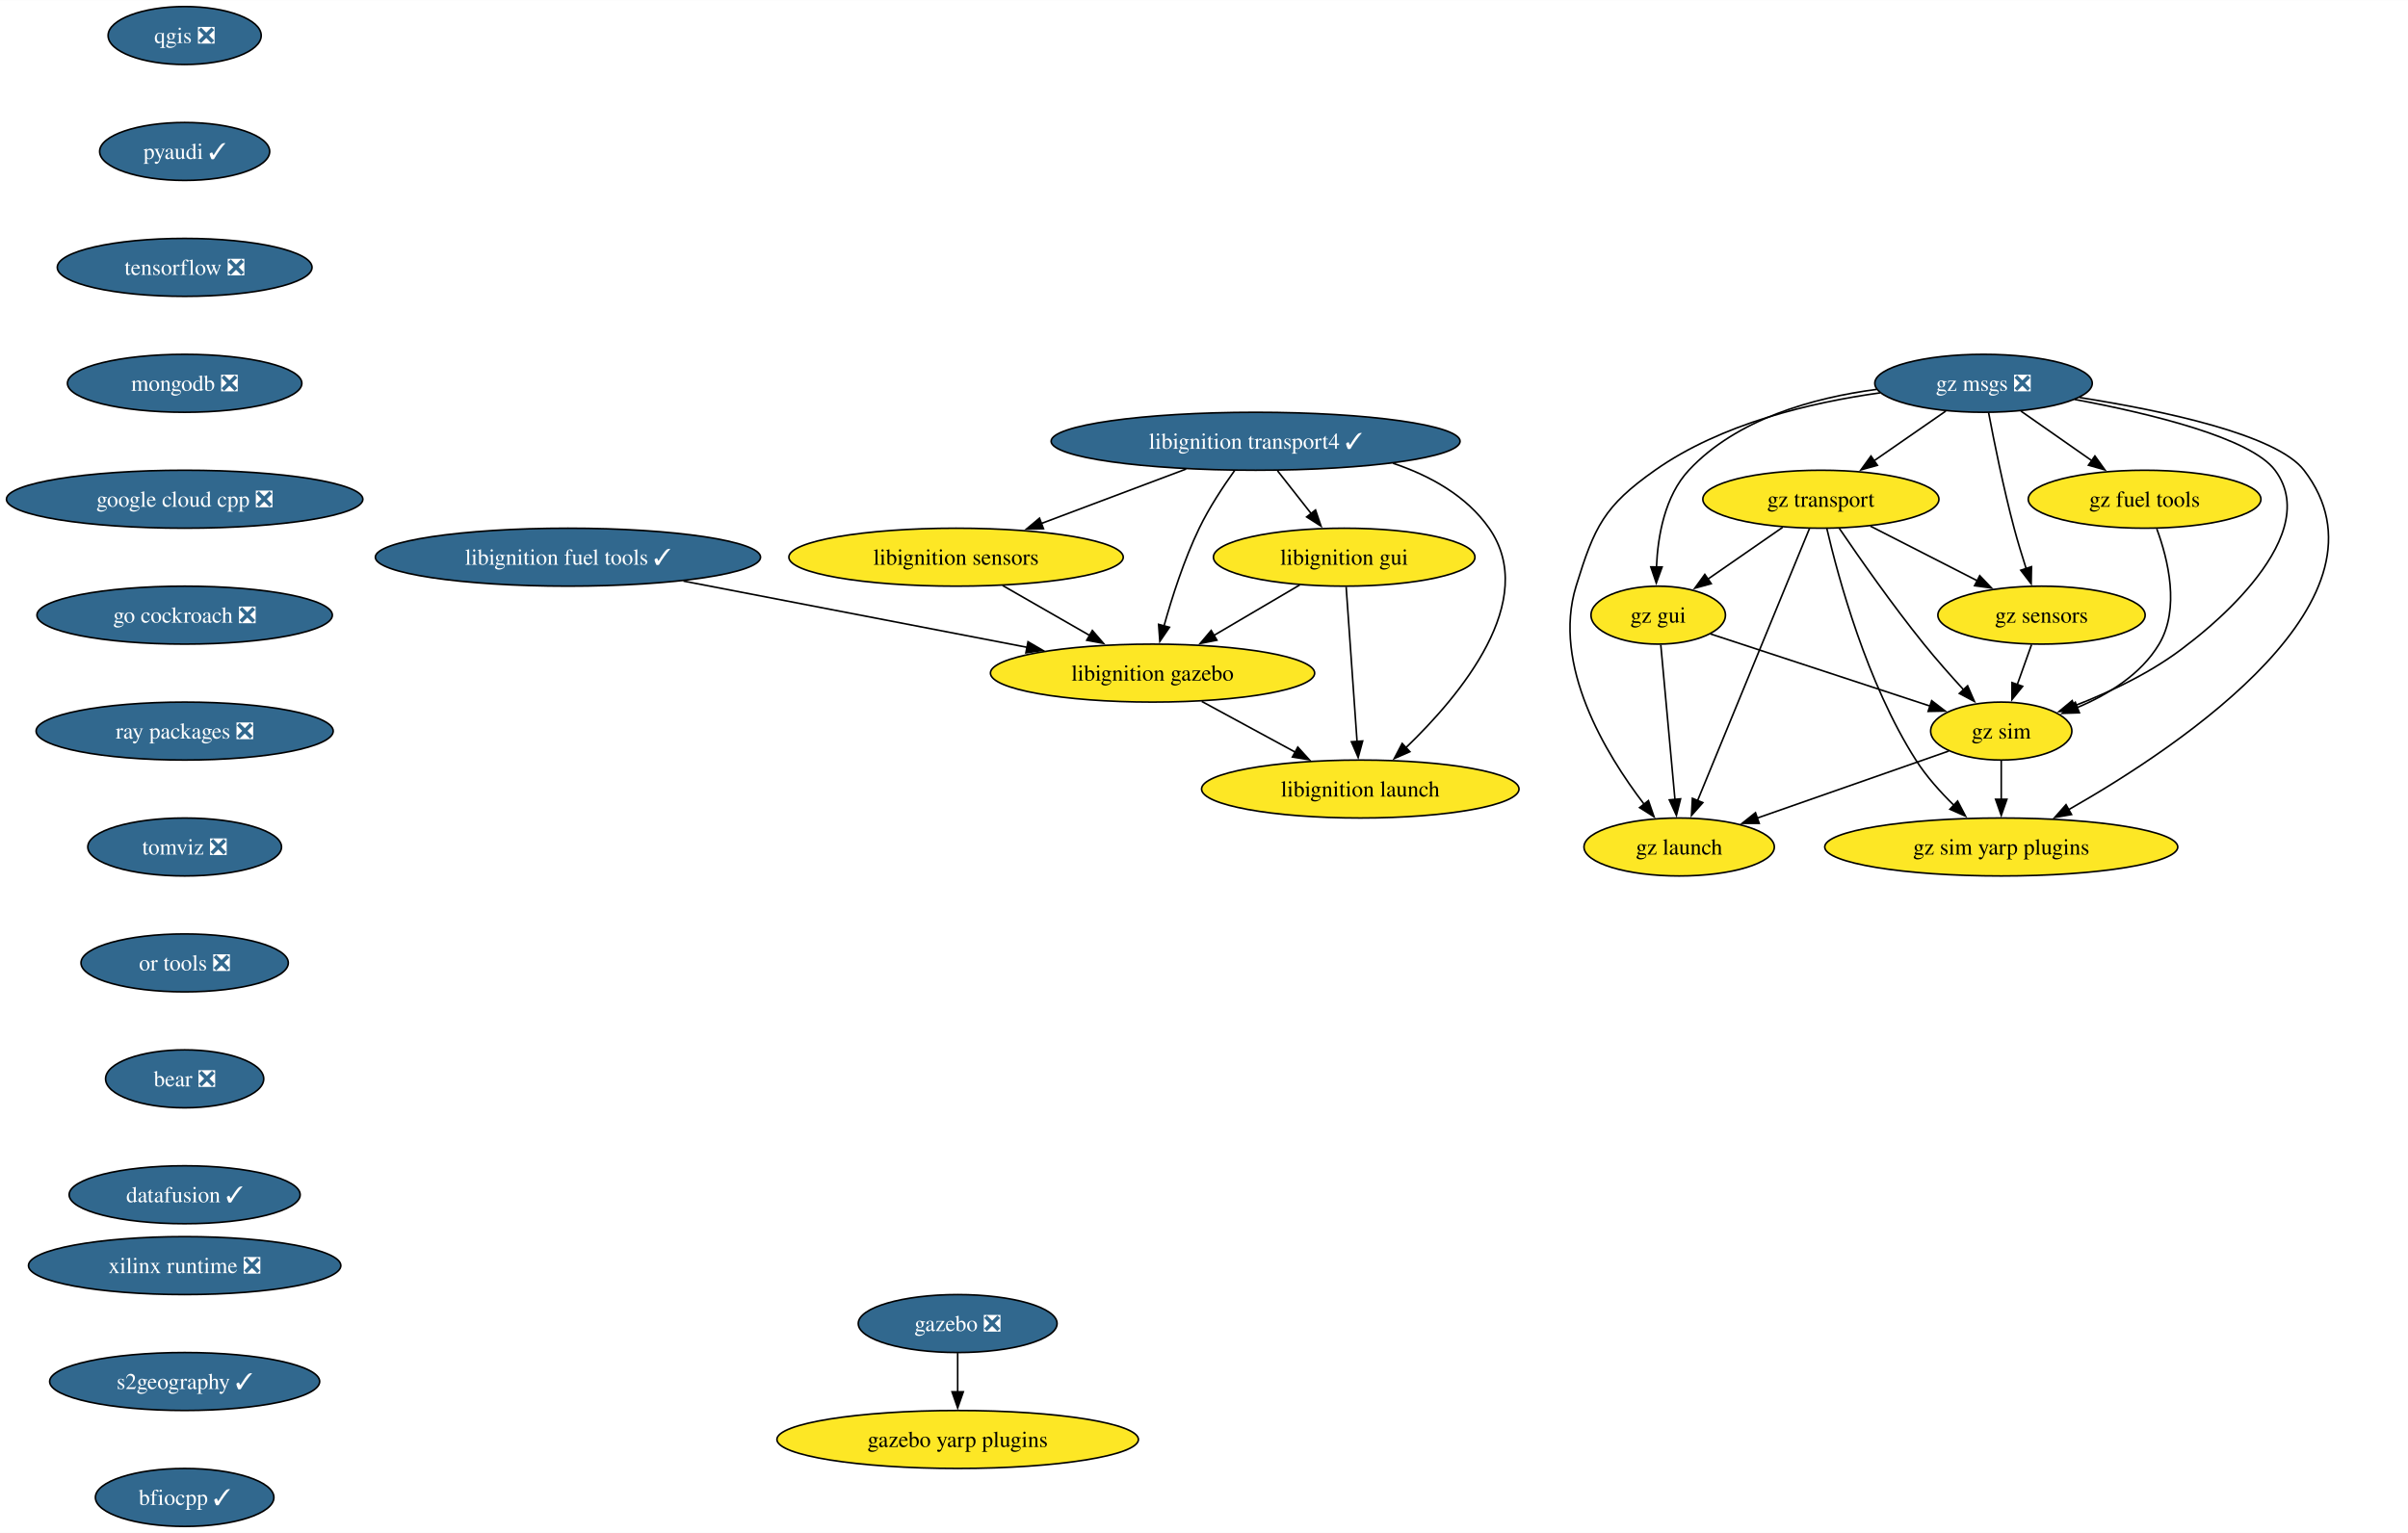
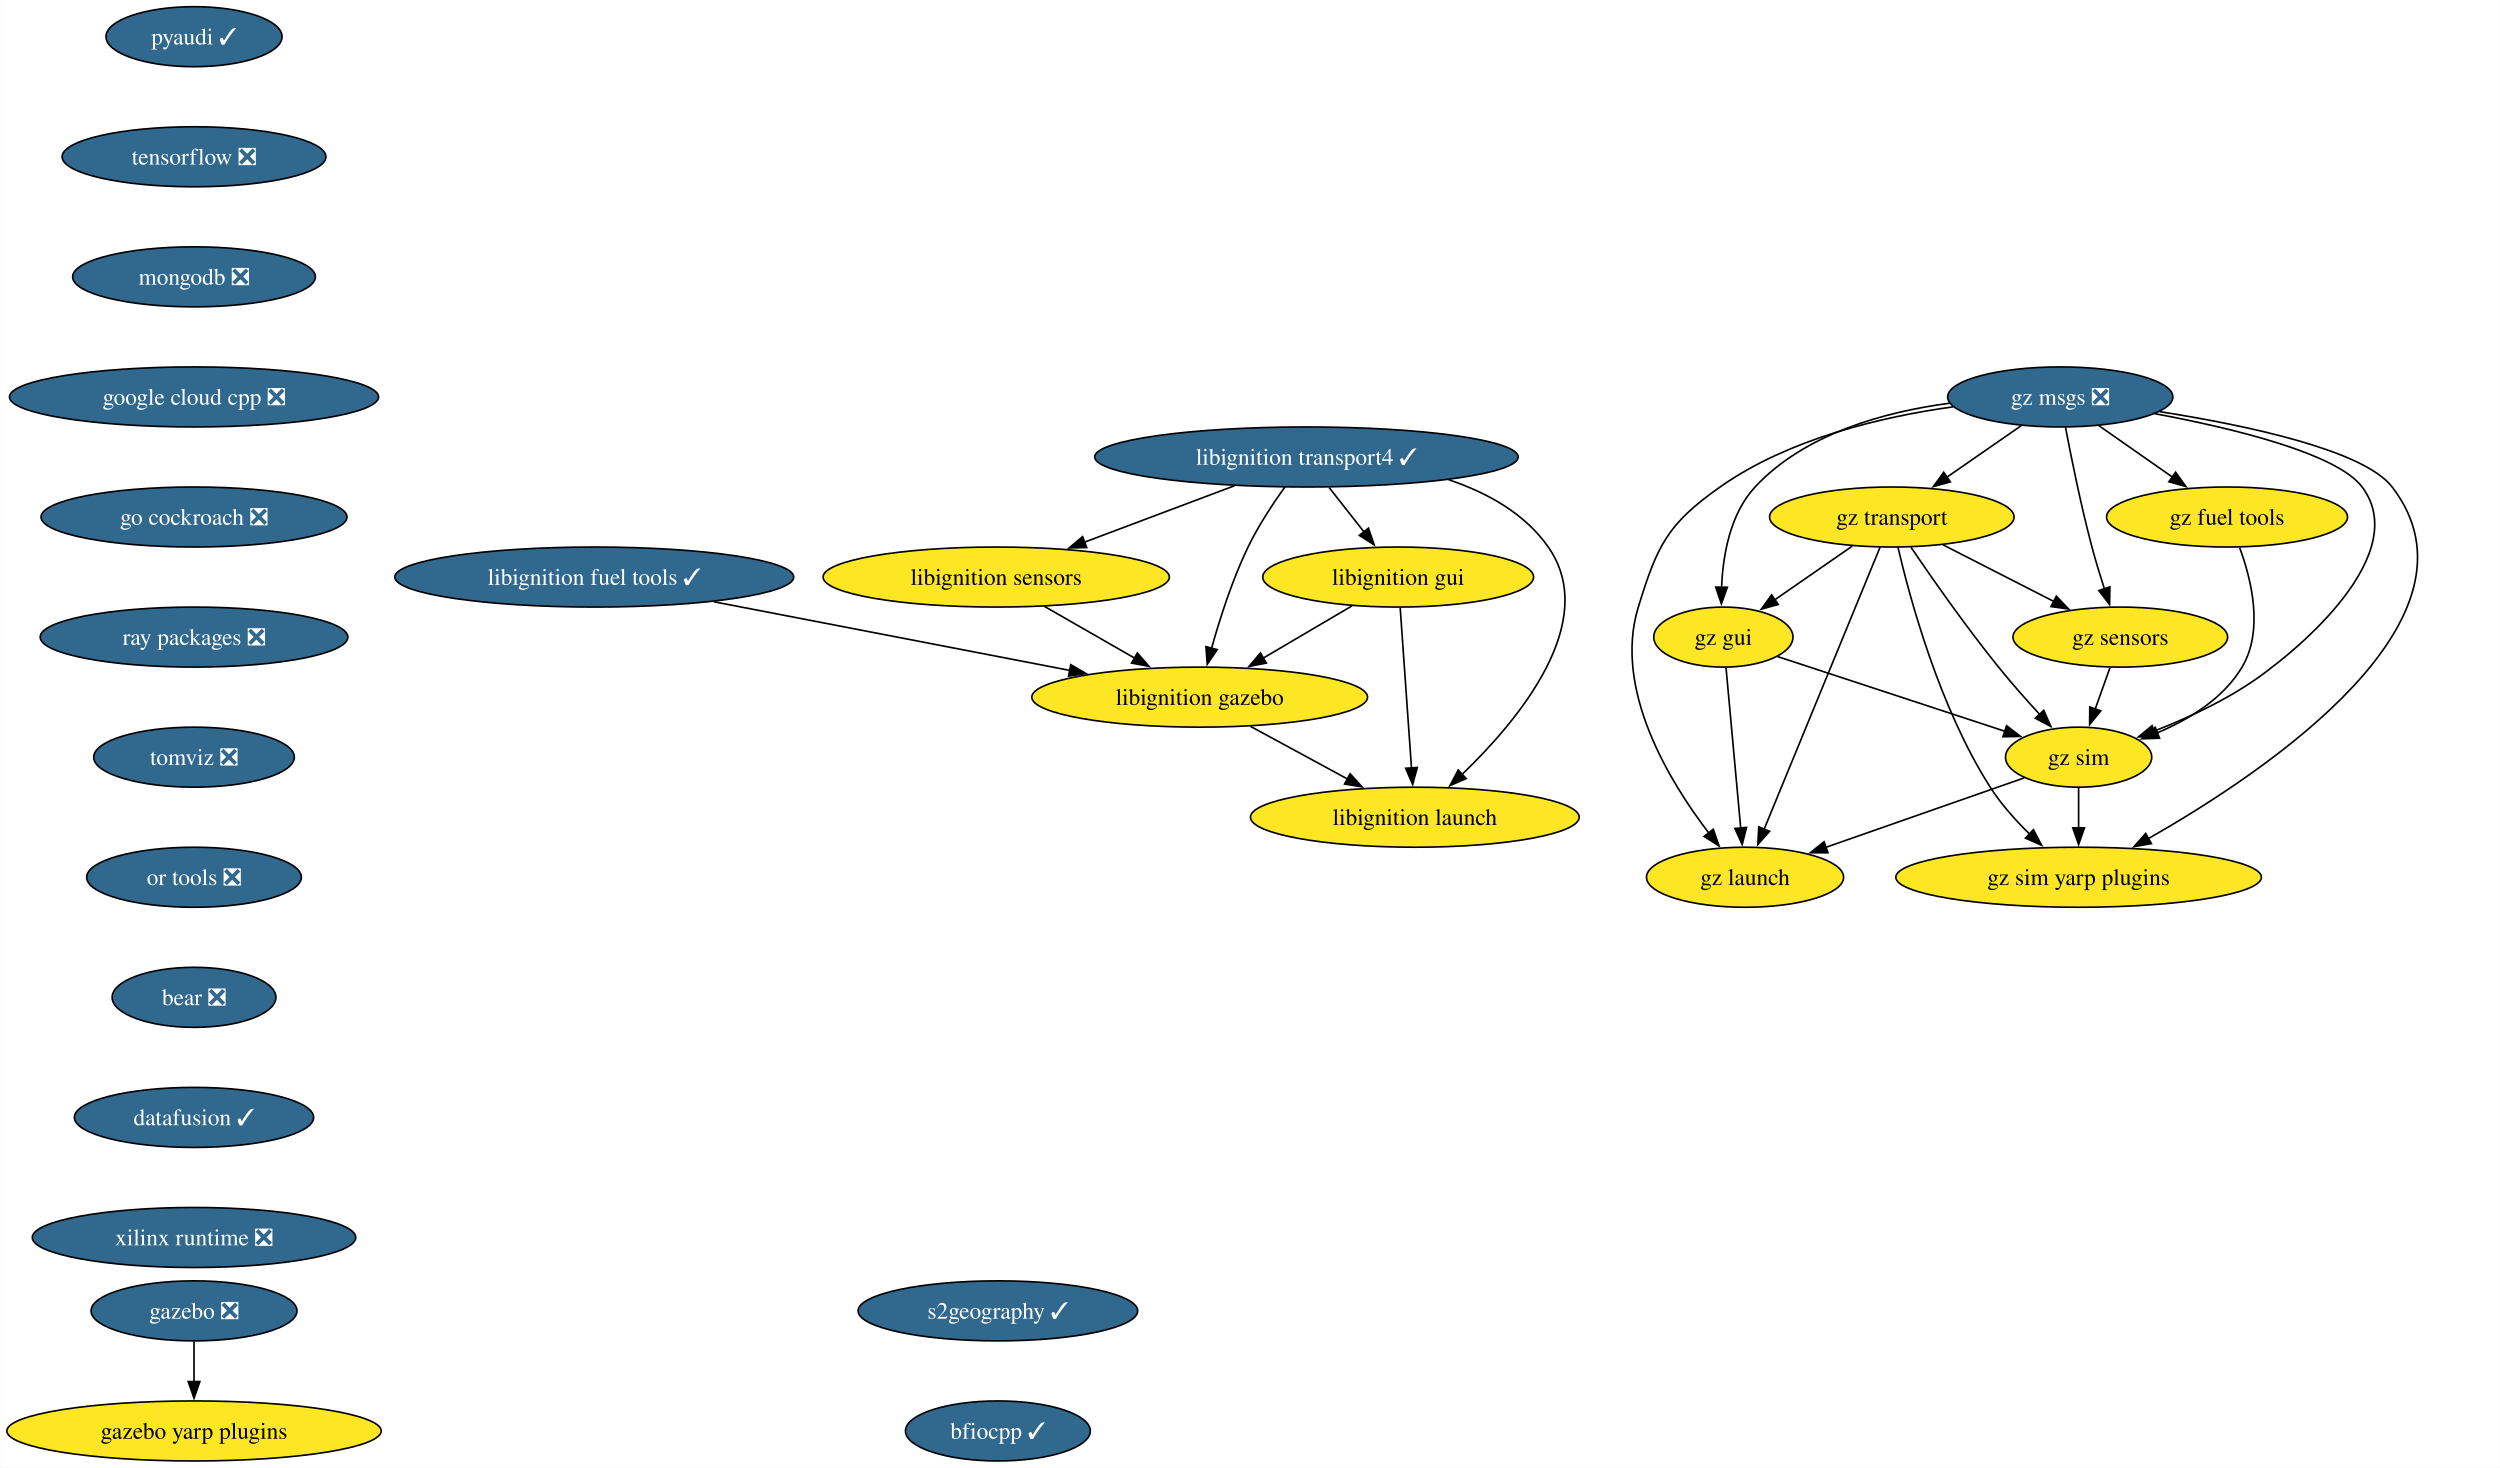
- <svg xmlns="http://www.w3.org/2000/svg" xmlns:xlink="http://www.w3.org/1999/xlink" width="1495pt" height="952pt" viewBox="0.00 0.00 1495.23 952.00">
-   <g id="graph0" class="graph" transform="scale(1 1) rotate(0) translate(4 948)">
-     <polygon fill="white" stroke="none" points="-4,4 -4,-948 1491.23,-948 1491.23,4 -4,4" />
+ <svg xmlns="http://www.w3.org/2000/svg" xmlns:xlink="http://www.w3.org/1999/xlink" width="1499pt" height="880pt" viewBox="0.00 0.00 1498.81 880.00">
+   <g id="graph0" class="graph" transform="scale(1 1) rotate(0) translate(4 876)">
+     <polygon fill="white" stroke="none" points="-4,4 -4,-876 1494.81,-876 1494.81,4 -4,4" />
    <g id="node1" class="node">
      <g id="a_node1">
-         <a xlink:href="https://github.com/conda-forge/qgis-feedstock/pull/511" xlink:title="qgis ❎">
-           <ellipse fill="#31688e" stroke="black" cx="110.66" cy="-926" rx="47.53" ry="18" />
-           <text text-anchor="middle" x="110.66" y="-921.33" font-family="Times,serif" font-size="14.00" fill="white">qgis ❎</text>
+         <a xlink:href="https://github.com/conda-forge/pyaudi-feedstock/pull/47" xlink:title="pyaudi ✓">
+           <ellipse fill="#31688e" stroke="black" cx="112.24" cy="-854" rx="52.79" ry="18" />
+           <text text-anchor="middle" x="112.24" y="-849.33" font-family="Times,serif" font-size="14.00" fill="white">pyaudi ✓</text>
        </a>
      </g>
    </g>
    <g id="node2" class="node">
      <g id="a_node2">
-         <a xlink:href="https://github.com/conda-forge/pyaudi-feedstock/pull/47" xlink:title="pyaudi ✓">
-           <ellipse fill="#31688e" stroke="black" cx="110.66" cy="-854" rx="52.79" ry="18" />
-           <text text-anchor="middle" x="110.66" y="-849.33" font-family="Times,serif" font-size="14.00" fill="white">pyaudi ✓</text>
+         <a xlink:href="https://github.com/conda-forge/tensorflow-feedstock/pull/424" xlink:title="tensorflow ❎">
+           <ellipse fill="#31688e" stroke="black" cx="112.24" cy="-782" rx="79.09" ry="18" />
+           <text text-anchor="middle" x="112.24" y="-777.33" font-family="Times,serif" font-size="14.00" fill="white">tensorflow ❎</text>
        </a>
      </g>
    </g>
    <g id="node3" class="node">
      <g id="a_node3">
-         <a xlink:href="https://github.com/conda-forge/tensorflow-feedstock/pull/424" xlink:title="tensorflow ❎">
-           <ellipse fill="#31688e" stroke="black" cx="110.66" cy="-782" rx="79.09" ry="18" />
-           <text text-anchor="middle" x="110.66" y="-777.33" font-family="Times,serif" font-size="14.00" fill="white">tensorflow ❎</text>
+         <a xlink:href="https://github.com/conda-forge/mongodb-feedstock/pull/101" xlink:title="mongodb ❎">
+           <ellipse fill="#31688e" stroke="black" cx="112.24" cy="-710" rx="72.78" ry="18" />
+           <text text-anchor="middle" x="112.24" y="-705.33" font-family="Times,serif" font-size="14.00" fill="white">mongodb ❎</text>
        </a>
      </g>
    </g>
    <g id="node4" class="node">
      <g id="a_node4">
-         <a xlink:href="https://github.com/conda-forge/mongodb-feedstock/pull/101" xlink:title="mongodb ❎">
-           <ellipse fill="#31688e" stroke="black" cx="110.66" cy="-710" rx="72.78" ry="18" />
-           <text text-anchor="middle" x="110.66" y="-705.33" font-family="Times,serif" font-size="14.00" fill="white">mongodb ❎</text>
+         <a xlink:href="https://github.com/conda-forge/google-cloud-cpp-feedstock/pull/196" xlink:title="google cloud cpp ❎">
+           <ellipse fill="#31688e" stroke="black" cx="112.24" cy="-638" rx="110.66" ry="18" />
+           <text text-anchor="middle" x="112.24" y="-633.33" font-family="Times,serif" font-size="14.00" fill="white">google cloud cpp ❎</text>
+         </a>
+       </g>
+     </g>
+     <g id="node13" class="node">
+       <g id="a_node13">
+         <a xlink:href="https://github.com/conda-forge/go-cockroach-feedstock/pull/32" xlink:title="go cockroach ❎">
+           <ellipse fill="#31688e" stroke="black" cx="112.24" cy="-566" rx="91.72" ry="18" />
+           <text text-anchor="middle" x="112.24" y="-561.33" font-family="Times,serif" font-size="14.00" fill="white">go cockroach ❎</text>
        </a>
      </g>
    </g>
    <g id="node5" class="node">
      <g id="a_node5">
-         <a xlink:href="https://github.com/conda-forge/google-cloud-cpp-feedstock/pull/196" xlink:title="google cloud cpp ❎">
-           <ellipse fill="#31688e" stroke="black" cx="110.66" cy="-638" rx="110.66" ry="18" />
-           <text text-anchor="middle" x="110.66" y="-633.33" font-family="Times,serif" font-size="14.00" fill="white">google cloud cpp ❎</text>
-         </a>
-       </g>
+         <a xlink:href="https://github.com/conda-forge/libignition-transport4-feedstock/pull/106" xlink:title="libignition transport4 ✓">
+           <ellipse fill="#31688e" stroke="black" cx="779.24" cy="-602" rx="126.97" ry="18" />
+           <text text-anchor="middle" x="779.24" y="-597.33" font-family="Times,serif" font-size="14.00" fill="white">libignition transport4 ✓</text>
+         </a>
+       </g>
+     </g>
+     <g id="node6" class="node">
+       <g id="a_node6">
+         <a xlink:href="https://github.com/conda-forge/libignition-sensors-feedstock" xlink:title="libignition sensors">
+           <ellipse fill="#fde725" stroke="black" cx="593.24" cy="-530" rx="103.82" ry="18" />
+           <text text-anchor="middle" x="593.24" y="-525.33" font-family="Times,serif" font-size="14.00">libignition sensors</text>
+         </a>
+       </g>
+     </g>
+     <g id="edge4" class="edge">
+       <path fill="none" stroke="black" d="M736.1,-584.76C709.26,-574.67 674.56,-561.61 646.08,-550.89" />
+       <polygon fill="black" stroke="black" points="647.51,-547.69 636.92,-547.44 645.04,-554.24 647.51,-547.69" />
+     </g>
+     <g id="node7" class="node">
+       <g id="a_node7">
+         <a xlink:href="https://github.com/conda-forge/libignition-gui-feedstock" xlink:title="libignition gui">
+           <ellipse fill="#fde725" stroke="black" cx="834.24" cy="-530" rx="81.2" ry="18" />
+           <text text-anchor="middle" x="834.24" y="-525.33" font-family="Times,serif" font-size="14.00">libignition gui</text>
+         </a>
+       </g>
+     </g>
+     <g id="edge5" class="edge">
+       <path fill="none" stroke="black" d="M792.83,-583.7C799.16,-575.64 806.82,-565.89 813.82,-556.98" />
+       <polygon fill="black" stroke="black" points="816.44,-559.32 819.86,-549.29 810.93,-555 816.44,-559.32" />
+     </g>
+     <g id="node8" class="node">
+       <g id="a_node8">
+         <a xlink:href="https://github.com/conda-forge/libignition-gazebo-feedstock" xlink:title="libignition gazebo">
+           <ellipse fill="#fde725" stroke="black" cx="715.24" cy="-458" rx="100.66" ry="18" />
+           <text text-anchor="middle" x="715.24" y="-453.32" font-family="Times,serif" font-size="14.00">libignition gazebo</text>
+         </a>
+       </g>
+     </g>
+     <g id="edge6" class="edge">
+       <path fill="none" stroke="black" d="M766.34,-584.03C759.12,-573.96 750.37,-560.71 744.24,-548 734.8,-528.43 727.31,-505.02 722.31,-487.13" />
+       <polygon fill="black" stroke="black" points="725.75,-486.47 719.78,-477.72 718.99,-488.28 725.75,-486.47" />
+     </g>
+     <g id="node9" class="node">
+       <g id="a_node9">
+         <a xlink:href="https://github.com/conda-forge/libignition-launch-feedstock" xlink:title="libignition launch">
+           <ellipse fill="#fde725" stroke="black" cx="844.24" cy="-386" rx="98.56" ry="18" />
+           <text text-anchor="middle" x="844.24" y="-381.32" font-family="Times,serif" font-size="14.00">libignition launch</text>
+         </a>
+       </g>
+     </g>
+     <g id="edge7" class="edge">
+       <path fill="none" stroke="black" d="M864.5,-588.37C887.65,-580.6 910.18,-568.1 924.24,-548 955.56,-503.2 906.57,-444.33 872.51,-411.62" />
+       <polygon fill="black" stroke="black" points="875.03,-409.19 865.33,-404.93 870.25,-414.31 875.03,-409.19" />
+     </g>
+     <g id="edge8" class="edge">
+       <path fill="none" stroke="black" d="M622.15,-512.41C638.29,-503.15 658.62,-491.49 676.16,-481.42" />
+       <polygon fill="black" stroke="black" points="677.87,-484.48 684.8,-476.47 674.38,-478.41 677.87,-484.48" />
+     </g>
+     <g id="edge9" class="edge">
+       <path fill="none" stroke="black" d="M806.64,-512.76C790.8,-503.45 770.67,-491.61 753.34,-481.41" />
+       <polygon fill="black" stroke="black" points="755.21,-478.45 744.82,-476.4 751.66,-484.49 755.21,-478.45" />
+     </g>
+     <g id="edge10" class="edge">
+       <path fill="none" stroke="black" d="M835.46,-511.59C837.15,-487.61 840.21,-444.14 842.24,-415.42" />
+       <polygon fill="black" stroke="black" points="845.71,-415.84 842.93,-405.62 838.73,-415.35 845.71,-415.84" />
+     </g>
+     <g id="edge11" class="edge">
+       <path fill="none" stroke="black" d="M745.81,-440.41C763.16,-431 785.09,-419.1 803.84,-408.92" />
+       <polygon fill="black" stroke="black" points="805.44,-412.04 812.56,-404.19 802.1,-405.89 805.44,-412.04" />
+     </g>
+     <g id="node10" class="node">
+       <g id="a_node10">
+         <a xlink:href="https://github.com/conda-forge/gazebo-feedstock/pull/237" xlink:title="gazebo ❎">
+           <ellipse fill="#31688e" stroke="black" cx="112.24" cy="-90" rx="61.73" ry="18" />
+           <text text-anchor="middle" x="112.24" y="-85.33" font-family="Times,serif" font-size="14.00" fill="white">gazebo ❎</text>
+         </a>
+       </g>
+     </g>
+     <g id="node11" class="node">
+       <g id="a_node11">
+         <a xlink:href="https://github.com/conda-forge/gazebo-yarp-plugins-feedstock" xlink:title="gazebo yarp plugins">
+           <ellipse fill="#fde725" stroke="black" cx="112.24" cy="-18" rx="112.24" ry="18" />
+           <text text-anchor="middle" x="112.24" y="-13.32" font-family="Times,serif" font-size="14.00">gazebo yarp plugins</text>
+         </a>
+       </g>
+     </g>
+     <g id="edge12" class="edge">
+       <path fill="none" stroke="black" d="M112.24,-71.7C112.24,-64.41 112.24,-55.73 112.24,-47.54" />
+       <polygon fill="black" stroke="black" points="115.74,-47.62 112.24,-37.62 108.74,-47.62 115.74,-47.62" />
+     </g>
+     <g id="node12" class="node">
+       <g id="a_node12">
+         <a xlink:href="https://github.com/conda-forge/libignition-fuel-tools-feedstock/pull/101" xlink:title="libignition fuel tools ✓">
+           <ellipse fill="#31688e" stroke="black" cx="352.24" cy="-530" rx="119.6" ry="18" />
+           <text text-anchor="middle" x="352.24" y="-525.33" font-family="Times,serif" font-size="14.00" fill="white">libignition fuel tools ✓</text>
+         </a>
+       </g>
+     </g>
+     <g id="edge13" class="edge">
+       <path fill="none" stroke="black" d="M423.95,-515.17C485.55,-503.29 574.16,-486.2 637.45,-474" />
+       <polygon fill="black" stroke="black" points="637.92,-477.47 647.08,-472.14 636.6,-470.6 637.92,-477.47" />
    </g>
    <g id="node14" class="node">
      <g id="a_node14">
-         <a xlink:href="https://github.com/conda-forge/go-cockroach-feedstock/pull/32" xlink:title="go cockroach ❎">
-           <ellipse fill="#31688e" stroke="black" cx="110.66" cy="-566" rx="91.72" ry="18" />
-           <text text-anchor="middle" x="110.66" y="-561.33" font-family="Times,serif" font-size="14.00" fill="white">go cockroach ❎</text>
-         </a>
-       </g>
-     </g>
-     <g id="node6" class="node">
-       <g id="a_node6">
-         <a xlink:href="https://github.com/conda-forge/libignition-transport4-feedstock/pull/106" xlink:title="libignition transport4 ✓">
-           <ellipse fill="#31688e" stroke="black" cx="775.66" cy="-674" rx="126.97" ry="18" />
-           <text text-anchor="middle" x="775.66" y="-669.33" font-family="Times,serif" font-size="14.00" fill="white">libignition transport4 ✓</text>
-         </a>
-       </g>
-     </g>
-     <g id="node7" class="node">
-       <g id="a_node7">
-         <a xlink:href="https://github.com/conda-forge/libignition-sensors-feedstock" xlink:title="libignition sensors">
-           <ellipse fill="#fde725" stroke="black" cx="589.66" cy="-602" rx="103.82" ry="18" />
-           <text text-anchor="middle" x="589.66" y="-597.33" font-family="Times,serif" font-size="14.00">libignition sensors</text>
-         </a>
-       </g>
-     </g>
-     <g id="edge5" class="edge">
-       <path fill="none" stroke="black" d="M732.52,-656.76C705.68,-646.67 670.99,-633.61 642.5,-622.89" />
-       <polygon fill="black" stroke="black" points="643.93,-619.69 633.34,-619.44 641.47,-626.24 643.93,-619.69" />
-     </g>
-     <g id="node8" class="node">
-       <g id="a_node8">
-         <a xlink:href="https://github.com/conda-forge/libignition-gui-feedstock" xlink:title="libignition gui">
-           <ellipse fill="#fde725" stroke="black" cx="830.66" cy="-602" rx="81.2" ry="18" />
-           <text text-anchor="middle" x="830.66" y="-597.33" font-family="Times,serif" font-size="14.00">libignition gui</text>
-         </a>
-       </g>
-     </g>
-     <g id="edge6" class="edge">
-       <path fill="none" stroke="black" d="M789.25,-655.7C795.58,-647.64 803.24,-637.89 810.24,-628.98" />
-       <polygon fill="black" stroke="black" points="812.86,-631.32 816.28,-621.29 807.35,-627 812.86,-631.32" />
-     </g>
-     <g id="node9" class="node">
-       <g id="a_node9">
-         <a xlink:href="https://github.com/conda-forge/libignition-gazebo-feedstock" xlink:title="libignition gazebo">
-           <ellipse fill="#fde725" stroke="black" cx="711.66" cy="-530" rx="100.66" ry="18" />
-           <text text-anchor="middle" x="711.66" y="-525.33" font-family="Times,serif" font-size="14.00">libignition gazebo</text>
-         </a>
-       </g>
-     </g>
-     <g id="edge7" class="edge">
-       <path fill="none" stroke="black" d="M762.76,-656.03C755.54,-645.96 746.79,-632.71 740.66,-620 731.22,-600.43 723.73,-577.02 718.73,-559.13" />
-       <polygon fill="black" stroke="black" points="722.17,-558.47 716.2,-549.72 715.42,-560.28 722.17,-558.47" />
-     </g>
-     <g id="node10" class="node">
-       <g id="a_node10">
-         <a xlink:href="https://github.com/conda-forge/libignition-launch-feedstock" xlink:title="libignition launch">
-           <ellipse fill="#fde725" stroke="black" cx="840.66" cy="-458" rx="98.56" ry="18" />
-           <text text-anchor="middle" x="840.66" y="-453.32" font-family="Times,serif" font-size="14.00">libignition launch</text>
-         </a>
-       </g>
-     </g>
-     <g id="edge8" class="edge">
-       <path fill="none" stroke="black" d="M860.92,-660.37C884.07,-652.6 906.61,-640.1 920.66,-620 951.99,-575.2 902.99,-516.33 868.93,-483.62" />
-       <polygon fill="black" stroke="black" points="871.45,-481.19 861.75,-476.93 866.67,-486.31 871.45,-481.19" />
-     </g>
-     <g id="edge9" class="edge">
-       <path fill="none" stroke="black" d="M618.57,-584.41C634.71,-575.15 655.04,-563.49 672.58,-553.42" />
-       <polygon fill="black" stroke="black" points="674.29,-556.48 681.22,-548.47 670.8,-550.41 674.29,-556.48" />
-     </g>
-     <g id="edge10" class="edge">
-       <path fill="none" stroke="black" d="M803.06,-584.76C787.22,-575.45 767.09,-563.61 749.76,-553.41" />
-       <polygon fill="black" stroke="black" points="751.63,-550.45 741.24,-548.4 748.08,-556.49 751.63,-550.45" />
-     </g>
-     <g id="edge11" class="edge">
-       <path fill="none" stroke="black" d="M831.88,-583.59C833.57,-559.61 836.63,-516.14 838.66,-487.42" />
-       <polygon fill="black" stroke="black" points="842.14,-487.84 839.35,-477.62 835.15,-487.35 842.14,-487.84" />
-     </g>
-     <g id="edge12" class="edge">
-       <path fill="none" stroke="black" d="M742.23,-512.41C759.58,-503 781.51,-491.1 800.26,-480.92" />
-       <polygon fill="black" stroke="black" points="801.86,-484.04 808.98,-476.19 798.52,-477.89 801.86,-484.04" />
-     </g>
-     <g id="node11" class="node">
-       <g id="a_node11">
-         <a xlink:href="https://github.com/conda-forge/gazebo-feedstock/pull/237" xlink:title="gazebo ❎">
-           <ellipse fill="#31688e" stroke="black" cx="590.66" cy="-126" rx="61.73" ry="18" />
-           <text text-anchor="middle" x="590.66" y="-121.33" font-family="Times,serif" font-size="14.00" fill="white">gazebo ❎</text>
-         </a>
-       </g>
-     </g>
-     <g id="node12" class="node">
-       <g id="a_node12">
-         <a xlink:href="https://github.com/conda-forge/gazebo-yarp-plugins-feedstock" xlink:title="gazebo yarp plugins">
-           <ellipse fill="#fde725" stroke="black" cx="590.66" cy="-54" rx="112.24" ry="18" />
-           <text text-anchor="middle" x="590.66" y="-49.33" font-family="Times,serif" font-size="14.00">gazebo yarp plugins</text>
-         </a>
-       </g>
-     </g>
-     <g id="edge13" class="edge">
-       <path fill="none" stroke="black" d="M590.66,-107.7C590.66,-100.41 590.66,-91.73 590.66,-83.54" />
-       <polygon fill="black" stroke="black" points="594.16,-83.62 590.66,-73.62 587.16,-83.62 594.16,-83.62" />
-     </g>
-     <g id="node13" class="node">
-       <g id="a_node13">
-         <a xlink:href="https://github.com/conda-forge/libignition-fuel-tools-feedstock/pull/101" xlink:title="libignition fuel tools ✓">
-           <ellipse fill="#31688e" stroke="black" cx="348.66" cy="-602" rx="119.6" ry="18" />
-           <text text-anchor="middle" x="348.66" y="-597.33" font-family="Times,serif" font-size="14.00" fill="white">libignition fuel tools ✓</text>
-         </a>
-       </g>
-     </g>
-     <g id="edge14" class="edge">
-       <path fill="none" stroke="black" d="M420.38,-587.17C481.97,-575.29 570.58,-558.2 633.87,-546" />
-       <polygon fill="black" stroke="black" points="634.34,-549.47 643.5,-544.14 633.02,-542.6 634.34,-549.47" />
+         <a xlink:href="https://github.com/conda-forge/ray-packages-feedstock/pull/200" xlink:title="ray packages ❎">
+           <ellipse fill="#31688e" stroke="black" cx="112.24" cy="-494" rx="92.25" ry="18" />
+           <text text-anchor="middle" x="112.24" y="-489.32" font-family="Times,serif" font-size="14.00" fill="white">ray packages ❎</text>
+         </a>
+       </g>
    </g>
    <g id="node15" class="node">
      <g id="a_node15">
-         <a xlink:href="https://github.com/conda-forge/ray-packages-feedstock/pull/200" xlink:title="ray packages ❎">
-           <ellipse fill="#31688e" stroke="black" cx="110.66" cy="-494" rx="92.25" ry="18" />
-           <text text-anchor="middle" x="110.66" y="-489.32" font-family="Times,serif" font-size="14.00" fill="white">ray packages ❎</text>
+         <a xlink:href="https://github.com/conda-forge/tomviz-feedstock/pull/73" xlink:title="tomviz ❎">
+           <ellipse fill="#31688e" stroke="black" cx="112.24" cy="-422" rx="60.15" ry="18" />
+           <text text-anchor="middle" x="112.24" y="-417.32" font-family="Times,serif" font-size="14.00" fill="white">tomviz ❎</text>
        </a>
      </g>
    </g>
    <g id="node16" class="node">
      <g id="a_node16">
-         <a xlink:href="https://github.com/conda-forge/tomviz-feedstock/pull/73" xlink:title="tomviz ❎">
-           <ellipse fill="#31688e" stroke="black" cx="110.66" cy="-422" rx="60.15" ry="18" />
-           <text text-anchor="middle" x="110.66" y="-417.32" font-family="Times,serif" font-size="14.00" fill="white">tomviz ❎</text>
+         <a xlink:href="https://github.com/conda-forge/or-tools-feedstock/pull/65" xlink:title="or tools ❎">
+           <ellipse fill="#31688e" stroke="black" cx="112.24" cy="-350" rx="64.36" ry="18" />
+           <text text-anchor="middle" x="112.24" y="-345.32" font-family="Times,serif" font-size="14.00" fill="white">or tools ❎</text>
        </a>
      </g>
    </g>
    <g id="node17" class="node">
      <g id="a_node17">
-         <a xlink:href="https://github.com/conda-forge/or-tools-feedstock/pull/65" xlink:title="or tools ❎">
-           <ellipse fill="#31688e" stroke="black" cx="110.66" cy="-350" rx="64.36" ry="18" />
-           <text text-anchor="middle" x="110.66" y="-345.32" font-family="Times,serif" font-size="14.00" fill="white">or tools ❎</text>
+         <a xlink:href="https://github.com/conda-forge/bear-feedstock/pull/54" xlink:title="bear ❎">
+           <ellipse fill="#31688e" stroke="black" cx="112.24" cy="-278" rx="49.1" ry="18" />
+           <text text-anchor="middle" x="112.24" y="-273.32" font-family="Times,serif" font-size="14.00" fill="white">bear ❎</text>
        </a>
      </g>
    </g>
    <g id="node18" class="node">
      <g id="a_node18">
-         <a xlink:href="https://github.com/conda-forge/bear-feedstock/pull/54" xlink:title="bear ❎">
-           <ellipse fill="#31688e" stroke="black" cx="110.66" cy="-278" rx="49.1" ry="18" />
-           <text text-anchor="middle" x="110.66" y="-273.32" font-family="Times,serif" font-size="14.00" fill="white">bear ❎</text>
+         <a xlink:href="https://github.com/conda-forge/datafusion-feedstock/pull/66" xlink:title="datafusion ✓">
+           <ellipse fill="#31688e" stroke="black" cx="112.24" cy="-206" rx="71.73" ry="18" />
+           <text text-anchor="middle" x="112.24" y="-201.33" font-family="Times,serif" font-size="14.00" fill="white">datafusion ✓</text>
        </a>
      </g>
    </g>
    <g id="node19" class="node">
      <g id="a_node19">
-         <a xlink:href="https://github.com/conda-forge/datafusion-feedstock/pull/66" xlink:title="datafusion ✓">
-           <ellipse fill="#31688e" stroke="black" cx="110.66" cy="-206" rx="71.73" ry="18" />
-           <text text-anchor="middle" x="110.66" y="-201.32" font-family="Times,serif" font-size="14.00" fill="white">datafusion ✓</text>
+         <a xlink:href="https://github.com/conda-forge/xilinx-runtime-feedstock/pull/40" xlink:title="xilinx runtime ❎">
+           <ellipse fill="#31688e" stroke="black" cx="112.24" cy="-134" rx="96.98" ry="18" />
+           <text text-anchor="middle" x="112.24" y="-129.32" font-family="Times,serif" font-size="14.00" fill="white">xilinx runtime ❎</text>
        </a>
      </g>
    </g>
    <g id="node20" class="node">
      <g id="a_node20">
-         <a xlink:href="https://github.com/conda-forge/xilinx-runtime-feedstock/pull/40" xlink:title="xilinx runtime ❎">
-           <ellipse fill="#31688e" stroke="black" cx="110.66" cy="-162" rx="96.98" ry="18" />
-           <text text-anchor="middle" x="110.66" y="-157.32" font-family="Times,serif" font-size="14.00" fill="white">xilinx runtime ❎</text>
+         <a xlink:href="https://github.com/conda-forge/gz-msgs-feedstock/pull/60" xlink:title="gz msgs ❎">
+           <ellipse fill="#31688e" stroke="black" cx="1231.24" cy="-638" rx="67.52" ry="18" />
+           <text text-anchor="middle" x="1231.24" y="-633.33" font-family="Times,serif" font-size="14.00" fill="white">gz msgs ❎</text>
        </a>
      </g>
    </g>
    <g id="node21" class="node">
      <g id="a_node21">
-         <a xlink:href="https://github.com/conda-forge/s2geography-feedstock/pull/10" xlink:title="s2geography ✓">
-           <ellipse fill="#31688e" stroke="black" cx="110.66" cy="-90" rx="83.83" ry="18" />
-           <text text-anchor="middle" x="110.66" y="-85.33" font-family="Times,serif" font-size="14.00" fill="white">s2geography ✓</text>
-         </a>
-       </g>
-     </g>
-     <g id="node30" class="node">
-       <g id="a_node30">
-         <a xlink:href="https://github.com/conda-forge/bfiocpp-feedstock/pull/14" xlink:title="bfiocpp ✓">
-           <ellipse fill="#31688e" stroke="black" cx="110.66" cy="-18" rx="55.42" ry="18" />
-           <text text-anchor="middle" x="110.66" y="-13.32" font-family="Times,serif" font-size="14.00" fill="white">bfiocpp ✓</text>
-         </a>
-       </g>
+         <a xlink:href="https://github.com/conda-forge/gz-transport-feedstock" xlink:title="gz transport">
+           <ellipse fill="#fde725" stroke="black" cx="1130.24" cy="-566" rx="73.3" ry="18" />
+           <text text-anchor="middle" x="1130.24" y="-561.33" font-family="Times,serif" font-size="14.00">gz transport</text>
+         </a>
+       </g>
+     </g>
+     <g id="edge21" class="edge">
+       <path fill="none" stroke="black" d="M1207.81,-620.76C1194.52,-611.55 1177.68,-599.88 1163.09,-589.77" />
+       <polygon fill="black" stroke="black" points="1165.34,-587.07 1155.13,-584.25 1161.35,-592.82 1165.34,-587.07" />
    </g>
    <g id="node22" class="node">
      <g id="a_node22">
-         <a xlink:href="https://github.com/conda-forge/gz-msgs-feedstock/pull/60" xlink:title="gz msgs ❎">
-           <ellipse fill="#31688e" stroke="black" cx="1227.66" cy="-710" rx="67.52" ry="18" />
-           <text text-anchor="middle" x="1227.66" y="-705.33" font-family="Times,serif" font-size="14.00" fill="white">gz msgs ❎</text>
-         </a>
-       </g>
+         <a xlink:href="https://github.com/conda-forge/gz-fuel-tools-feedstock" xlink:title="gz fuel tools">
+           <ellipse fill="#fde725" stroke="black" cx="1331.24" cy="-566" rx="72.25" ry="18" />
+           <text text-anchor="middle" x="1331.24" y="-561.33" font-family="Times,serif" font-size="14.00">gz fuel tools</text>
+         </a>
+       </g>
+     </g>
+     <g id="edge22" class="edge">
+       <path fill="none" stroke="black" d="M1254.43,-620.76C1267.59,-611.55 1284.26,-599.88 1298.71,-589.77" />
+       <polygon fill="black" stroke="black" points="1300.4,-592.86 1306.58,-584.26 1296.38,-587.13 1300.4,-592.86" />
    </g>
    <g id="node23" class="node">
      <g id="a_node23">
-         <a xlink:href="https://github.com/conda-forge/gz-transport-feedstock" xlink:title="gz transport">
-           <ellipse fill="#fde725" stroke="black" cx="1126.66" cy="-638" rx="73.3" ry="18" />
-           <text text-anchor="middle" x="1126.66" y="-633.33" font-family="Times,serif" font-size="14.00">gz transport</text>
-         </a>
-       </g>
-     </g>
-     <g id="edge22" class="edge">
-       <path fill="none" stroke="black" d="M1204.23,-692.76C1190.94,-683.55 1174.1,-671.88 1159.51,-661.77" />
-       <polygon fill="black" stroke="black" points="1161.76,-659.07 1151.55,-656.25 1157.78,-664.82 1161.76,-659.07" />
+         <a xlink:href="https://github.com/conda-forge/gz-gui-feedstock" xlink:title="gz gui">
+           <ellipse fill="#fde725" stroke="black" cx="1029.24" cy="-494" rx="41.74" ry="18" />
+           <text text-anchor="middle" x="1029.24" y="-489.32" font-family="Times,serif" font-size="14.00">gz gui</text>
+         </a>
+       </g>
+     </g>
+     <g id="edge23" class="edge">
+       <path fill="none" stroke="black" d="M1164.96,-634.24C1125.71,-629.05 1077.99,-615.96 1048.24,-584 1033.33,-567.99 1028.99,-543.26 1028.15,-523.93" />
+       <polygon fill="black" stroke="black" points="1031.65,-523.91 1028.04,-513.95 1024.65,-523.98 1031.65,-523.91" />
    </g>
    <g id="node24" class="node">
      <g id="a_node24">
-         <a xlink:href="https://github.com/conda-forge/gz-fuel-tools-feedstock" xlink:title="gz fuel tools">
-           <ellipse fill="#fde725" stroke="black" cx="1327.66" cy="-638" rx="72.25" ry="18" />
-           <text text-anchor="middle" x="1327.66" y="-633.33" font-family="Times,serif" font-size="14.00">gz fuel tools</text>
-         </a>
-       </g>
-     </g>
-     <g id="edge23" class="edge">
-       <path fill="none" stroke="black" d="M1250.85,-692.76C1264.01,-683.55 1280.68,-671.88 1295.13,-661.77" />
-       <polygon fill="black" stroke="black" points="1296.82,-664.86 1303,-656.26 1292.81,-659.13 1296.82,-664.86" />
+         <a xlink:href="https://github.com/conda-forge/gz-sensors-feedstock" xlink:title="gz sensors">
+           <ellipse fill="#fde725" stroke="black" cx="1267.24" cy="-494" rx="64.36" ry="18" />
+           <text text-anchor="middle" x="1267.24" y="-489.32" font-family="Times,serif" font-size="14.00">gz sensors</text>
+         </a>
+       </g>
+     </g>
+     <g id="edge24" class="edge">
+       <path fill="none" stroke="black" d="M1234.38,-619.82C1237.79,-601.8 1243.65,-572.73 1250.24,-548 1252.44,-539.75 1255.14,-530.88 1257.74,-522.8" />
+       <polygon fill="black" stroke="black" points="1261,-524.09 1260.81,-513.49 1254.36,-521.9 1261,-524.09" />
    </g>
    <g id="node25" class="node">
      <g id="a_node25">
-         <a xlink:href="https://github.com/conda-forge/gz-gui-feedstock" xlink:title="gz gui">
-           <ellipse fill="#fde725" stroke="black" cx="1025.66" cy="-566" rx="41.74" ry="18" />
-           <text text-anchor="middle" x="1025.66" y="-561.33" font-family="Times,serif" font-size="14.00">gz gui</text>
-         </a>
-       </g>
-     </g>
-     <g id="edge24" class="edge">
-       <path fill="none" stroke="black" d="M1161.38,-706.24C1122.13,-701.05 1074.41,-687.96 1044.66,-656 1029.75,-639.99 1025.41,-615.26 1024.57,-595.93" />
-       <polygon fill="black" stroke="black" points="1028.07,-595.91 1024.46,-585.95 1021.07,-595.98 1028.07,-595.91" />
+         <a xlink:href="https://github.com/conda-forge/gz-sim-feedstock" xlink:title="gz sim">
+           <ellipse fill="#fde725" stroke="black" cx="1242.24" cy="-422" rx="43.84" ry="18" />
+           <text text-anchor="middle" x="1242.24" y="-417.32" font-family="Times,serif" font-size="14.00">gz sim</text>
+         </a>
+       </g>
+     </g>
+     <g id="edge25" class="edge">
+       <path fill="none" stroke="black" d="M1287.8,-627.99C1335.1,-619.16 1397.17,-604.11 1412.24,-584 1445.3,-539.86 1359.3,-476.86 1358.24,-476 1337.34,-459.17 1310.24,-446.4 1287.48,-437.62" />
+       <polygon fill="black" stroke="black" points="1288.72,-434.34 1278.13,-434.15 1286.29,-440.91 1288.72,-434.34" />
    </g>
    <g id="node26" class="node">
      <g id="a_node26">
-         <a xlink:href="https://github.com/conda-forge/gz-sensors-feedstock" xlink:title="gz sensors">
-           <ellipse fill="#fde725" stroke="black" cx="1263.66" cy="-566" rx="64.36" ry="18" />
-           <text text-anchor="middle" x="1263.66" y="-561.33" font-family="Times,serif" font-size="14.00">gz sensors</text>
-         </a>
-       </g>
-     </g>
-     <g id="edge25" class="edge">
-       <path fill="none" stroke="black" d="M1230.8,-691.82C1234.21,-673.8 1240.07,-644.73 1246.66,-620 1248.86,-611.75 1251.56,-602.88 1254.16,-594.8" />
-       <polygon fill="black" stroke="black" points="1257.43,-596.09 1257.23,-585.49 1250.78,-593.9 1257.43,-596.09" />
+         <a xlink:href="https://github.com/conda-forge/gz-launch-feedstock" xlink:title="gz launch">
+           <ellipse fill="#fde725" stroke="black" cx="1042.24" cy="-350" rx="59.1" ry="18" />
+           <text text-anchor="middle" x="1042.24" y="-345.32" font-family="Times,serif" font-size="14.00">gz launch</text>
+         </a>
+       </g>
+     </g>
+     <g id="edge26" class="edge">
+       <path fill="none" stroke="black" d="M1167.01,-632.07C1124.17,-626.12 1068.37,-612.98 1027.24,-584 995.59,-561.71 989.63,-548.99 978.24,-512 963.15,-463.02 996.49,-407.93 1020.48,-376.55" />
+       <polygon fill="black" stroke="black" points="1023.16,-378.8 1026.63,-368.79 1017.67,-374.46 1023.16,-378.8" />
    </g>
    <g id="node27" class="node">
      <g id="a_node27">
-         <a xlink:href="https://github.com/conda-forge/gz-sim-feedstock" xlink:title="gz sim">
-           <ellipse fill="#fde725" stroke="black" cx="1238.66" cy="-494" rx="43.84" ry="18" />
-           <text text-anchor="middle" x="1238.66" y="-489.32" font-family="Times,serif" font-size="14.00">gz sim</text>
-         </a>
-       </g>
-     </g>
-     <g id="edge26" class="edge">
-       <path fill="none" stroke="black" d="M1284.23,-699.99C1331.52,-691.16 1393.59,-676.11 1408.66,-656 1441.72,-611.86 1355.72,-548.86 1354.66,-548 1333.76,-531.17 1306.66,-518.4 1283.91,-509.62" />
-       <polygon fill="black" stroke="black" points="1285.14,-506.34 1274.55,-506.15 1282.71,-512.91 1285.14,-506.34" />
+         <a xlink:href="https://github.com/conda-forge/gz-sim-yarp-plugins-feedstock" xlink:title="gz sim yarp plugins">
+           <ellipse fill="#fde725" stroke="black" cx="1242.24" cy="-350" rx="109.61" ry="18" />
+           <text text-anchor="middle" x="1242.24" y="-345.32" font-family="Times,serif" font-size="14.00">gz sim yarp plugins</text>
+         </a>
+       </g>
+     </g>
+     <g id="edge27" class="edge">
+       <path fill="none" stroke="black" d="M1290.83,-629.18C1343.06,-620.96 1413.24,-606.11 1430.24,-584 1490.81,-505.18 1355.95,-414.08 1283.85,-373.05" />
+       <polygon fill="black" stroke="black" points="1285.88,-370.17 1275.45,-368.34 1282.46,-376.28 1285.88,-370.17" />
+     </g>
+     <g id="edge28" class="edge">
+       <path fill="none" stroke="black" d="M1106.56,-548.59C1092.69,-538.97 1075.01,-526.73 1060.07,-516.37" />
+       <polygon fill="black" stroke="black" points="1062.16,-513.56 1051.95,-510.74 1058.17,-519.31 1062.16,-513.56" />
+     </g>
+     <g id="edge29" class="edge">
+       <path fill="none" stroke="black" d="M1160.98,-549.29C1180.64,-539.24 1206.34,-526.12 1227.54,-515.28" />
+       <polygon fill="black" stroke="black" points="1228.88,-518.53 1236.19,-510.86 1225.69,-512.3 1228.88,-518.53" />
+     </g>
+     <g id="edge30" class="edge">
+       <path fill="none" stroke="black" d="M1141.72,-547.85C1154.12,-529.61 1174.74,-500.13 1194.24,-476 1201.96,-466.44 1210.89,-456.35 1218.94,-447.57" />
+       <polygon fill="black" stroke="black" points="1221.35,-450.11 1225.58,-440.4 1216.22,-445.35 1221.35,-450.11" />
+     </g>
+     <g id="edge31" class="edge">
+       <path fill="none" stroke="black" d="M1123.18,-547.85C1107.99,-510.91 1072.07,-423.55 1053.62,-378.67" />
+       <polygon fill="black" stroke="black" points="1056.94,-377.55 1049.9,-369.63 1050.47,-380.21 1056.94,-377.55" />
+     </g>
+     <g id="edge32" class="edge">
+       <path fill="none" stroke="black" d="M1133.91,-547.92C1141.04,-517.27 1158.79,-451.67 1189.24,-404 1195.7,-393.88 1204.38,-384.17 1212.85,-375.9" />
+       <polygon fill="black" stroke="black" points="1215.14,-378.55 1220.06,-369.16 1210.36,-373.44 1215.14,-378.55" />
+     </g>
+     <g id="edge33" class="edge">
+       <path fill="none" stroke="black" d="M1338.81,-547.6C1345.83,-528.62 1353.36,-498.01 1340.24,-476 1329.04,-457.21 1308.62,-444.68 1289.3,-436.55" />
+       <polygon fill="black" stroke="black" points="1290.75,-433.36 1280.16,-433.01 1288.23,-439.89 1290.75,-433.36" />
+     </g>
+     <g id="edge34" class="edge">
+       <path fill="none" stroke="black" d="M1061.59,-482.37C1098.05,-470.39 1157.52,-450.84 1198.2,-437.47" />
+       <polygon fill="black" stroke="black" points="1199.03,-440.88 1207.44,-434.44 1196.85,-434.23 1199.03,-440.88" />
+     </g>
+     <g id="edge35" class="edge">
+       <path fill="none" stroke="black" d="M1030.83,-475.59C1033.03,-451.61 1037.01,-408.14 1039.64,-379.42" />
+       <polygon fill="black" stroke="black" points="1043.11,-379.9 1040.53,-369.62 1036.14,-379.26 1043.11,-379.9" />
+     </g>
+     <g id="edge36" class="edge">
+       <path fill="none" stroke="black" d="M1261.06,-475.7C1258.36,-468.15 1255.14,-459.12 1252.12,-450.68" />
+       <polygon fill="black" stroke="black" points="1255.51,-449.77 1248.85,-441.53 1248.92,-452.12 1255.51,-449.77" />
+     </g>
+     <g id="edge37" class="edge">
+       <path fill="none" stroke="black" d="M1209.66,-409.6C1177.32,-398.28 1127.37,-380.8 1090.44,-367.87" />
+       <polygon fill="black" stroke="black" points="1091.94,-364.69 1081.35,-364.69 1089.63,-371.3 1091.94,-364.69" />
+     </g>
+     <g id="edge38" class="edge">
+       <path fill="none" stroke="black" d="M1242.24,-403.7C1242.24,-396.41 1242.24,-387.73 1242.24,-379.54" />
+       <polygon fill="black" stroke="black" points="1245.74,-379.62 1242.24,-369.62 1238.74,-379.62 1245.74,-379.62" />
    </g>
    <g id="node28" class="node">
      <g id="a_node28">
-         <a xlink:href="https://github.com/conda-forge/gz-launch-feedstock" xlink:title="gz launch">
-           <ellipse fill="#fde725" stroke="black" cx="1038.66" cy="-422" rx="59.1" ry="18" />
-           <text text-anchor="middle" x="1038.66" y="-417.32" font-family="Times,serif" font-size="14.00">gz launch</text>
-         </a>
-       </g>
-     </g>
-     <g id="edge27" class="edge">
-       <path fill="none" stroke="black" d="M1163.43,-704.07C1120.59,-698.12 1064.79,-684.98 1023.66,-656 992.01,-633.71 986.05,-620.99 974.66,-584 959.57,-535.02 992.91,-479.93 1016.91,-448.55" />
-       <polygon fill="black" stroke="black" points="1019.58,-450.8 1023.05,-440.79 1014.1,-446.46 1019.58,-450.8" />
+         <a xlink:href="https://github.com/conda-forge/s2geography-feedstock/pull/10" xlink:title="s2geography ✓">
+           <ellipse fill="#31688e" stroke="black" cx="594.24" cy="-90" rx="83.83" ry="18" />
+           <text text-anchor="middle" x="594.24" y="-85.33" font-family="Times,serif" font-size="14.00" fill="white">s2geography ✓</text>
+         </a>
+       </g>
    </g>
    <g id="node29" class="node">
      <g id="a_node29">
-         <a xlink:href="https://github.com/conda-forge/gz-sim-yarp-plugins-feedstock" xlink:title="gz sim yarp plugins">
-           <ellipse fill="#fde725" stroke="black" cx="1238.66" cy="-422" rx="109.61" ry="18" />
-           <text text-anchor="middle" x="1238.66" y="-417.32" font-family="Times,serif" font-size="14.00">gz sim yarp plugins</text>
-         </a>
-       </g>
-     </g>
-     <g id="edge28" class="edge">
-       <path fill="none" stroke="black" d="M1287.25,-701.18C1339.49,-692.96 1409.67,-678.11 1426.66,-656 1487.23,-577.18 1352.37,-486.08 1280.28,-445.05" />
-       <polygon fill="black" stroke="black" points="1282.3,-442.17 1271.87,-440.34 1278.88,-448.28 1282.3,-442.17" />
-     </g>
-     <g id="edge29" class="edge">
-       <path fill="none" stroke="black" d="M1102.98,-620.59C1089.11,-610.97 1071.43,-598.73 1056.49,-588.37" />
-       <polygon fill="black" stroke="black" points="1058.58,-585.56 1048.37,-582.74 1054.59,-591.31 1058.58,-585.56" />
-     </g>
-     <g id="edge30" class="edge">
-       <path fill="none" stroke="black" d="M1157.4,-621.29C1177.07,-611.24 1202.76,-598.12 1223.96,-587.28" />
-       <polygon fill="black" stroke="black" points="1225.3,-590.53 1232.61,-582.86 1222.11,-584.3 1225.3,-590.53" />
-     </g>
-     <g id="edge31" class="edge">
-       <path fill="none" stroke="black" d="M1138.14,-619.85C1150.55,-601.61 1171.16,-572.13 1190.66,-548 1198.38,-538.44 1207.31,-528.35 1215.36,-519.57" />
-       <polygon fill="black" stroke="black" points="1217.77,-522.11 1222,-512.4 1212.64,-517.35 1217.77,-522.11" />
-     </g>
-     <g id="edge32" class="edge">
-       <path fill="none" stroke="black" d="M1119.61,-619.85C1104.42,-582.91 1068.49,-495.55 1050.04,-450.67" />
-       <polygon fill="black" stroke="black" points="1053.36,-449.55 1046.32,-441.63 1046.89,-452.21 1053.36,-449.55" />
-     </g>
-     <g id="edge33" class="edge">
-       <path fill="none" stroke="black" d="M1130.33,-619.92C1137.46,-589.27 1155.22,-523.67 1185.66,-476 1192.12,-465.88 1200.81,-456.17 1209.28,-447.9" />
-       <polygon fill="black" stroke="black" points="1211.56,-450.55 1216.48,-441.16 1206.78,-445.44 1211.56,-450.55" />
-     </g>
-     <g id="edge34" class="edge">
-       <path fill="none" stroke="black" d="M1335.24,-619.6C1342.25,-600.62 1349.78,-570.01 1336.66,-548 1325.46,-529.21 1305.04,-516.68 1285.72,-508.55" />
-       <polygon fill="black" stroke="black" points="1287.17,-505.36 1276.59,-505.01 1284.65,-511.89 1287.17,-505.36" />
-     </g>
-     <g id="edge35" class="edge">
-       <path fill="none" stroke="black" d="M1058.01,-554.37C1094.47,-542.39 1153.94,-522.84 1194.62,-509.47" />
-       <polygon fill="black" stroke="black" points="1195.46,-512.88 1203.86,-506.44 1193.27,-506.23 1195.46,-512.88" />
-     </g>
-     <g id="edge36" class="edge">
-       <path fill="none" stroke="black" d="M1027.25,-547.59C1029.45,-523.61 1033.43,-480.14 1036.06,-451.42" />
-       <polygon fill="black" stroke="black" points="1039.53,-451.9 1036.95,-441.62 1032.56,-451.26 1039.53,-451.9" />
-     </g>
-     <g id="edge37" class="edge">
-       <path fill="none" stroke="black" d="M1257.48,-547.7C1254.78,-540.15 1251.56,-531.12 1248.54,-522.68" />
-       <polygon fill="black" stroke="black" points="1251.94,-521.77 1245.28,-513.53 1245.34,-524.12 1251.94,-521.77" />
-     </g>
-     <g id="edge38" class="edge">
-       <path fill="none" stroke="black" d="M1206.08,-481.6C1173.74,-470.28 1123.79,-452.8 1086.86,-439.87" />
-       <polygon fill="black" stroke="black" points="1088.36,-436.69 1077.77,-436.69 1086.05,-443.3 1088.36,-436.69" />
-     </g>
-     <g id="edge39" class="edge">
-       <path fill="none" stroke="black" d="M1238.66,-475.7C1238.66,-468.41 1238.66,-459.73 1238.66,-451.54" />
-       <polygon fill="black" stroke="black" points="1242.16,-451.62 1238.66,-441.62 1235.16,-451.62 1242.16,-451.62" />
+         <a xlink:href="https://github.com/conda-forge/bfiocpp-feedstock/pull/14" xlink:title="bfiocpp ✓">
+           <ellipse fill="#31688e" stroke="black" cx="594.24" cy="-18" rx="55.42" ry="18" />
+           <text text-anchor="middle" x="594.24" y="-13.32" font-family="Times,serif" font-size="14.00" fill="white">bfiocpp ✓</text>
+         </a>
+       </g>
    </g>
  </g>
</svg>
